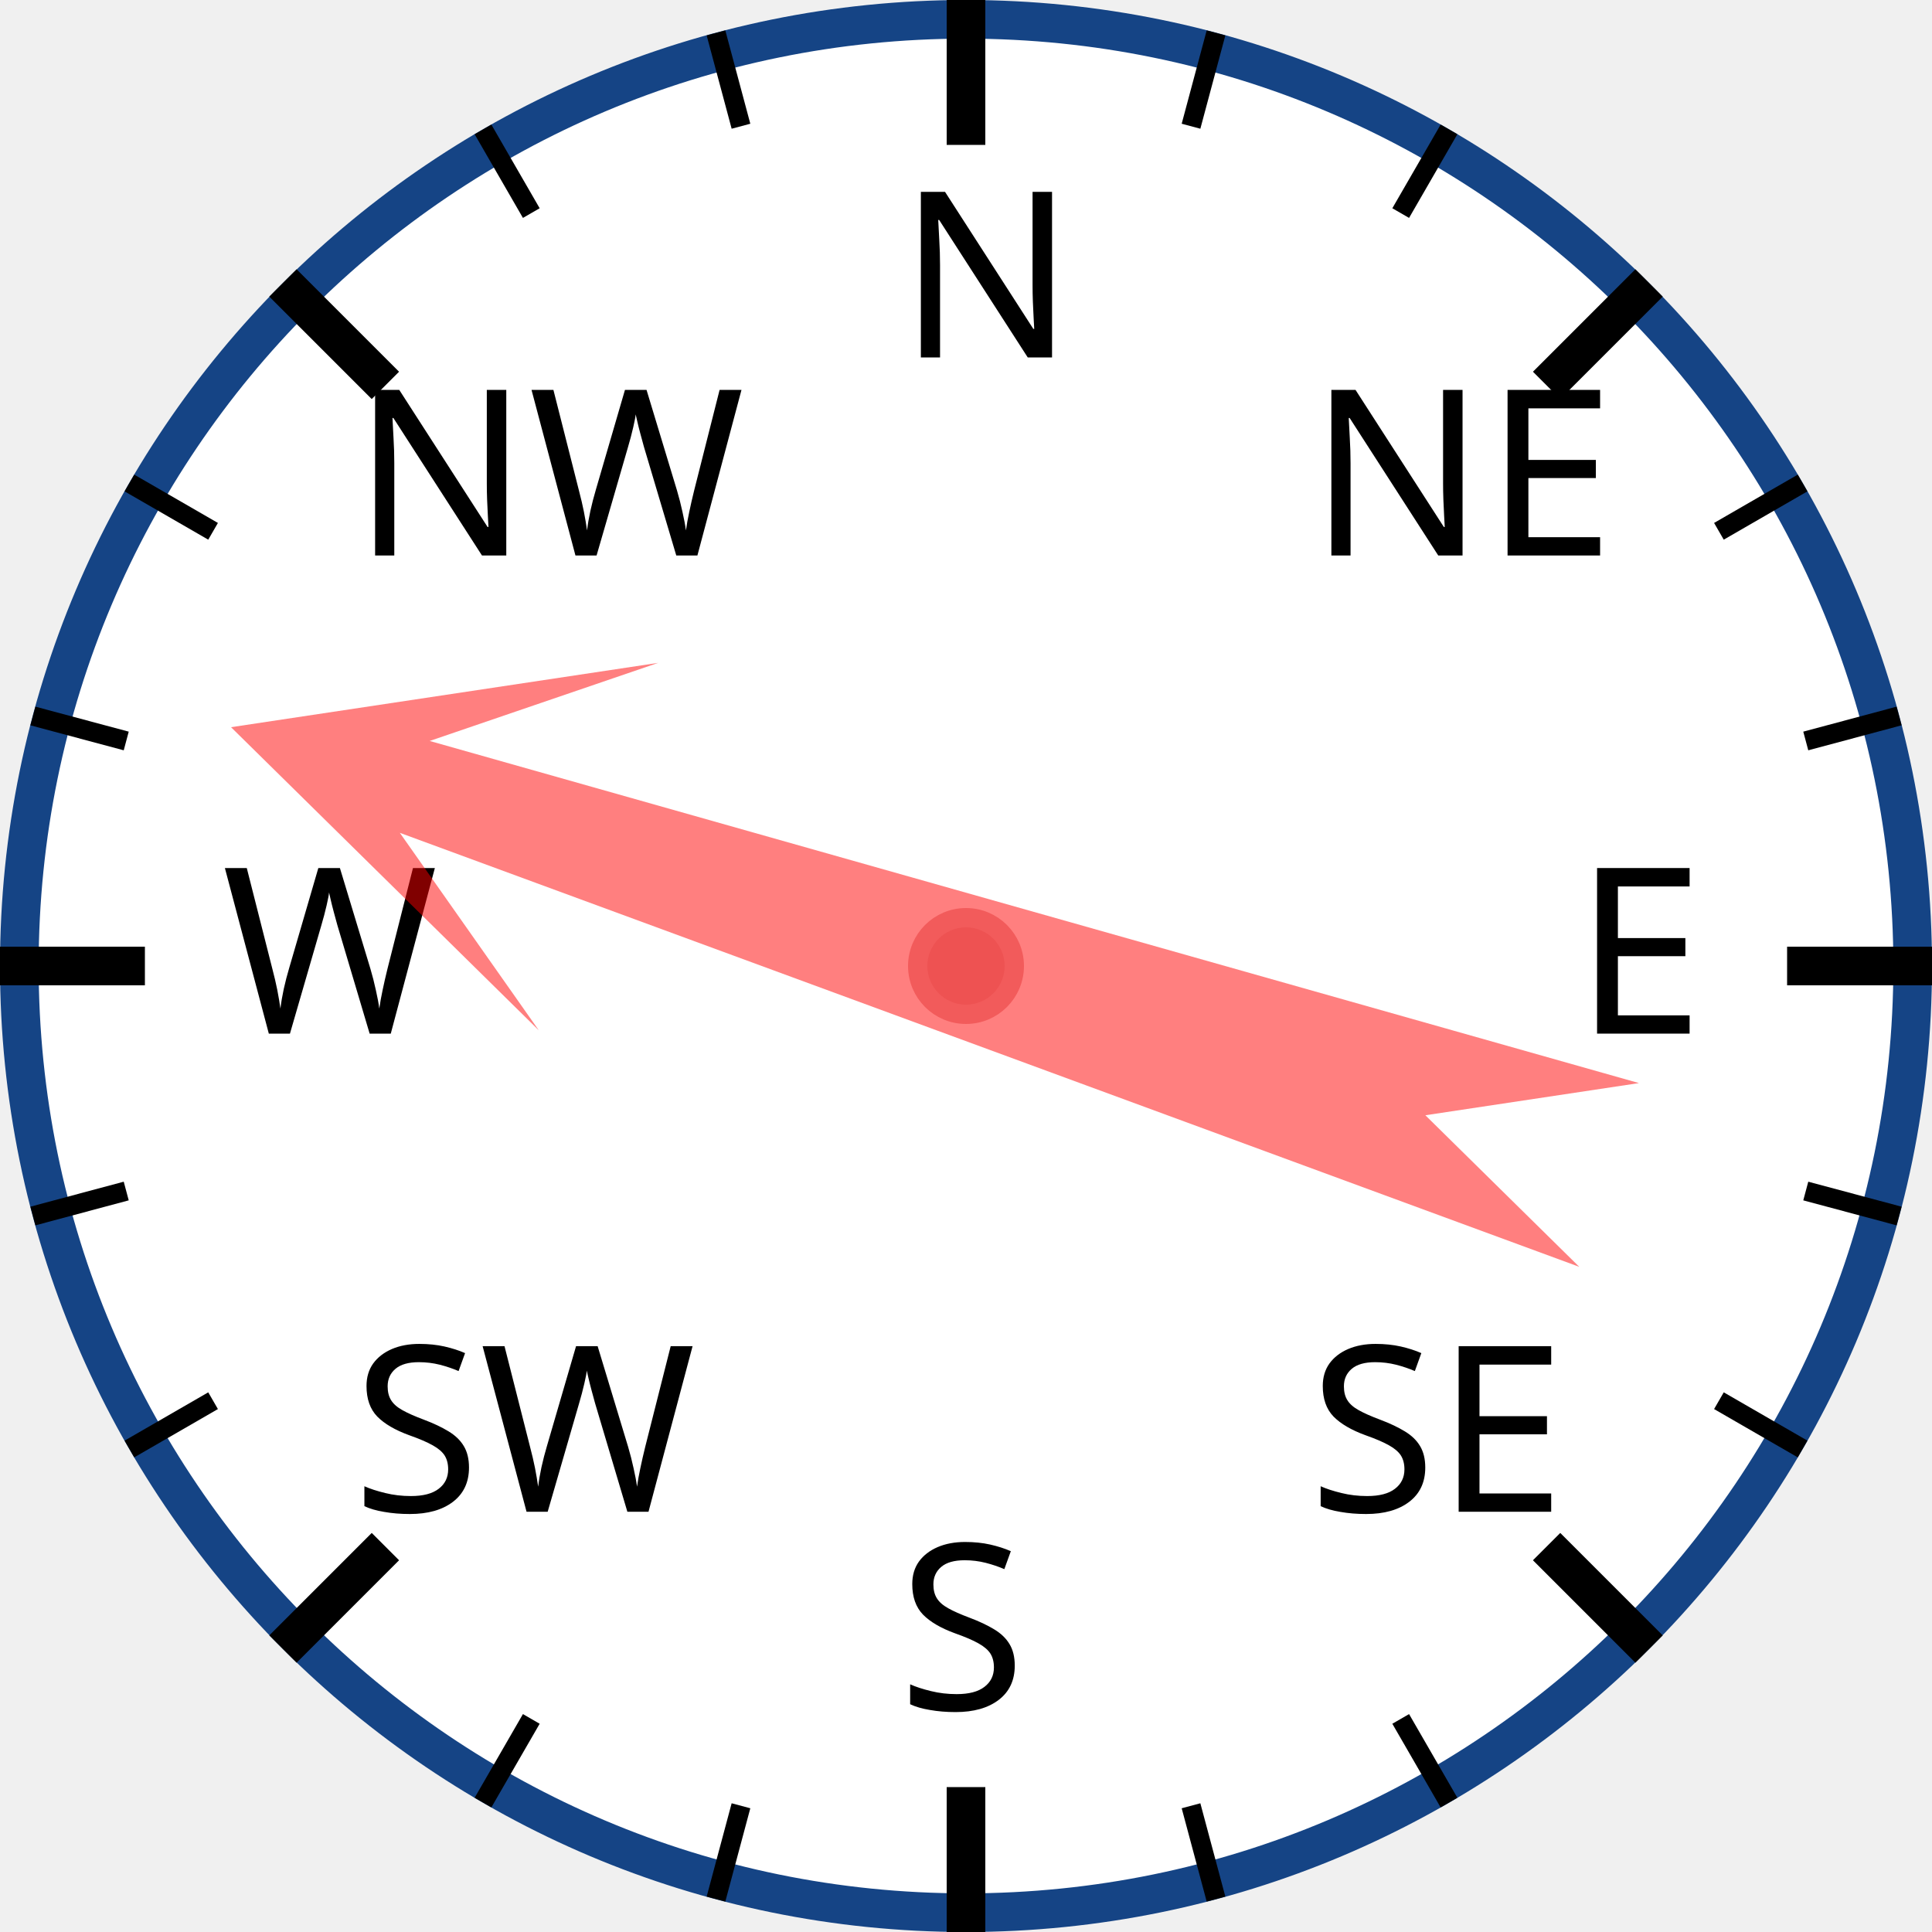
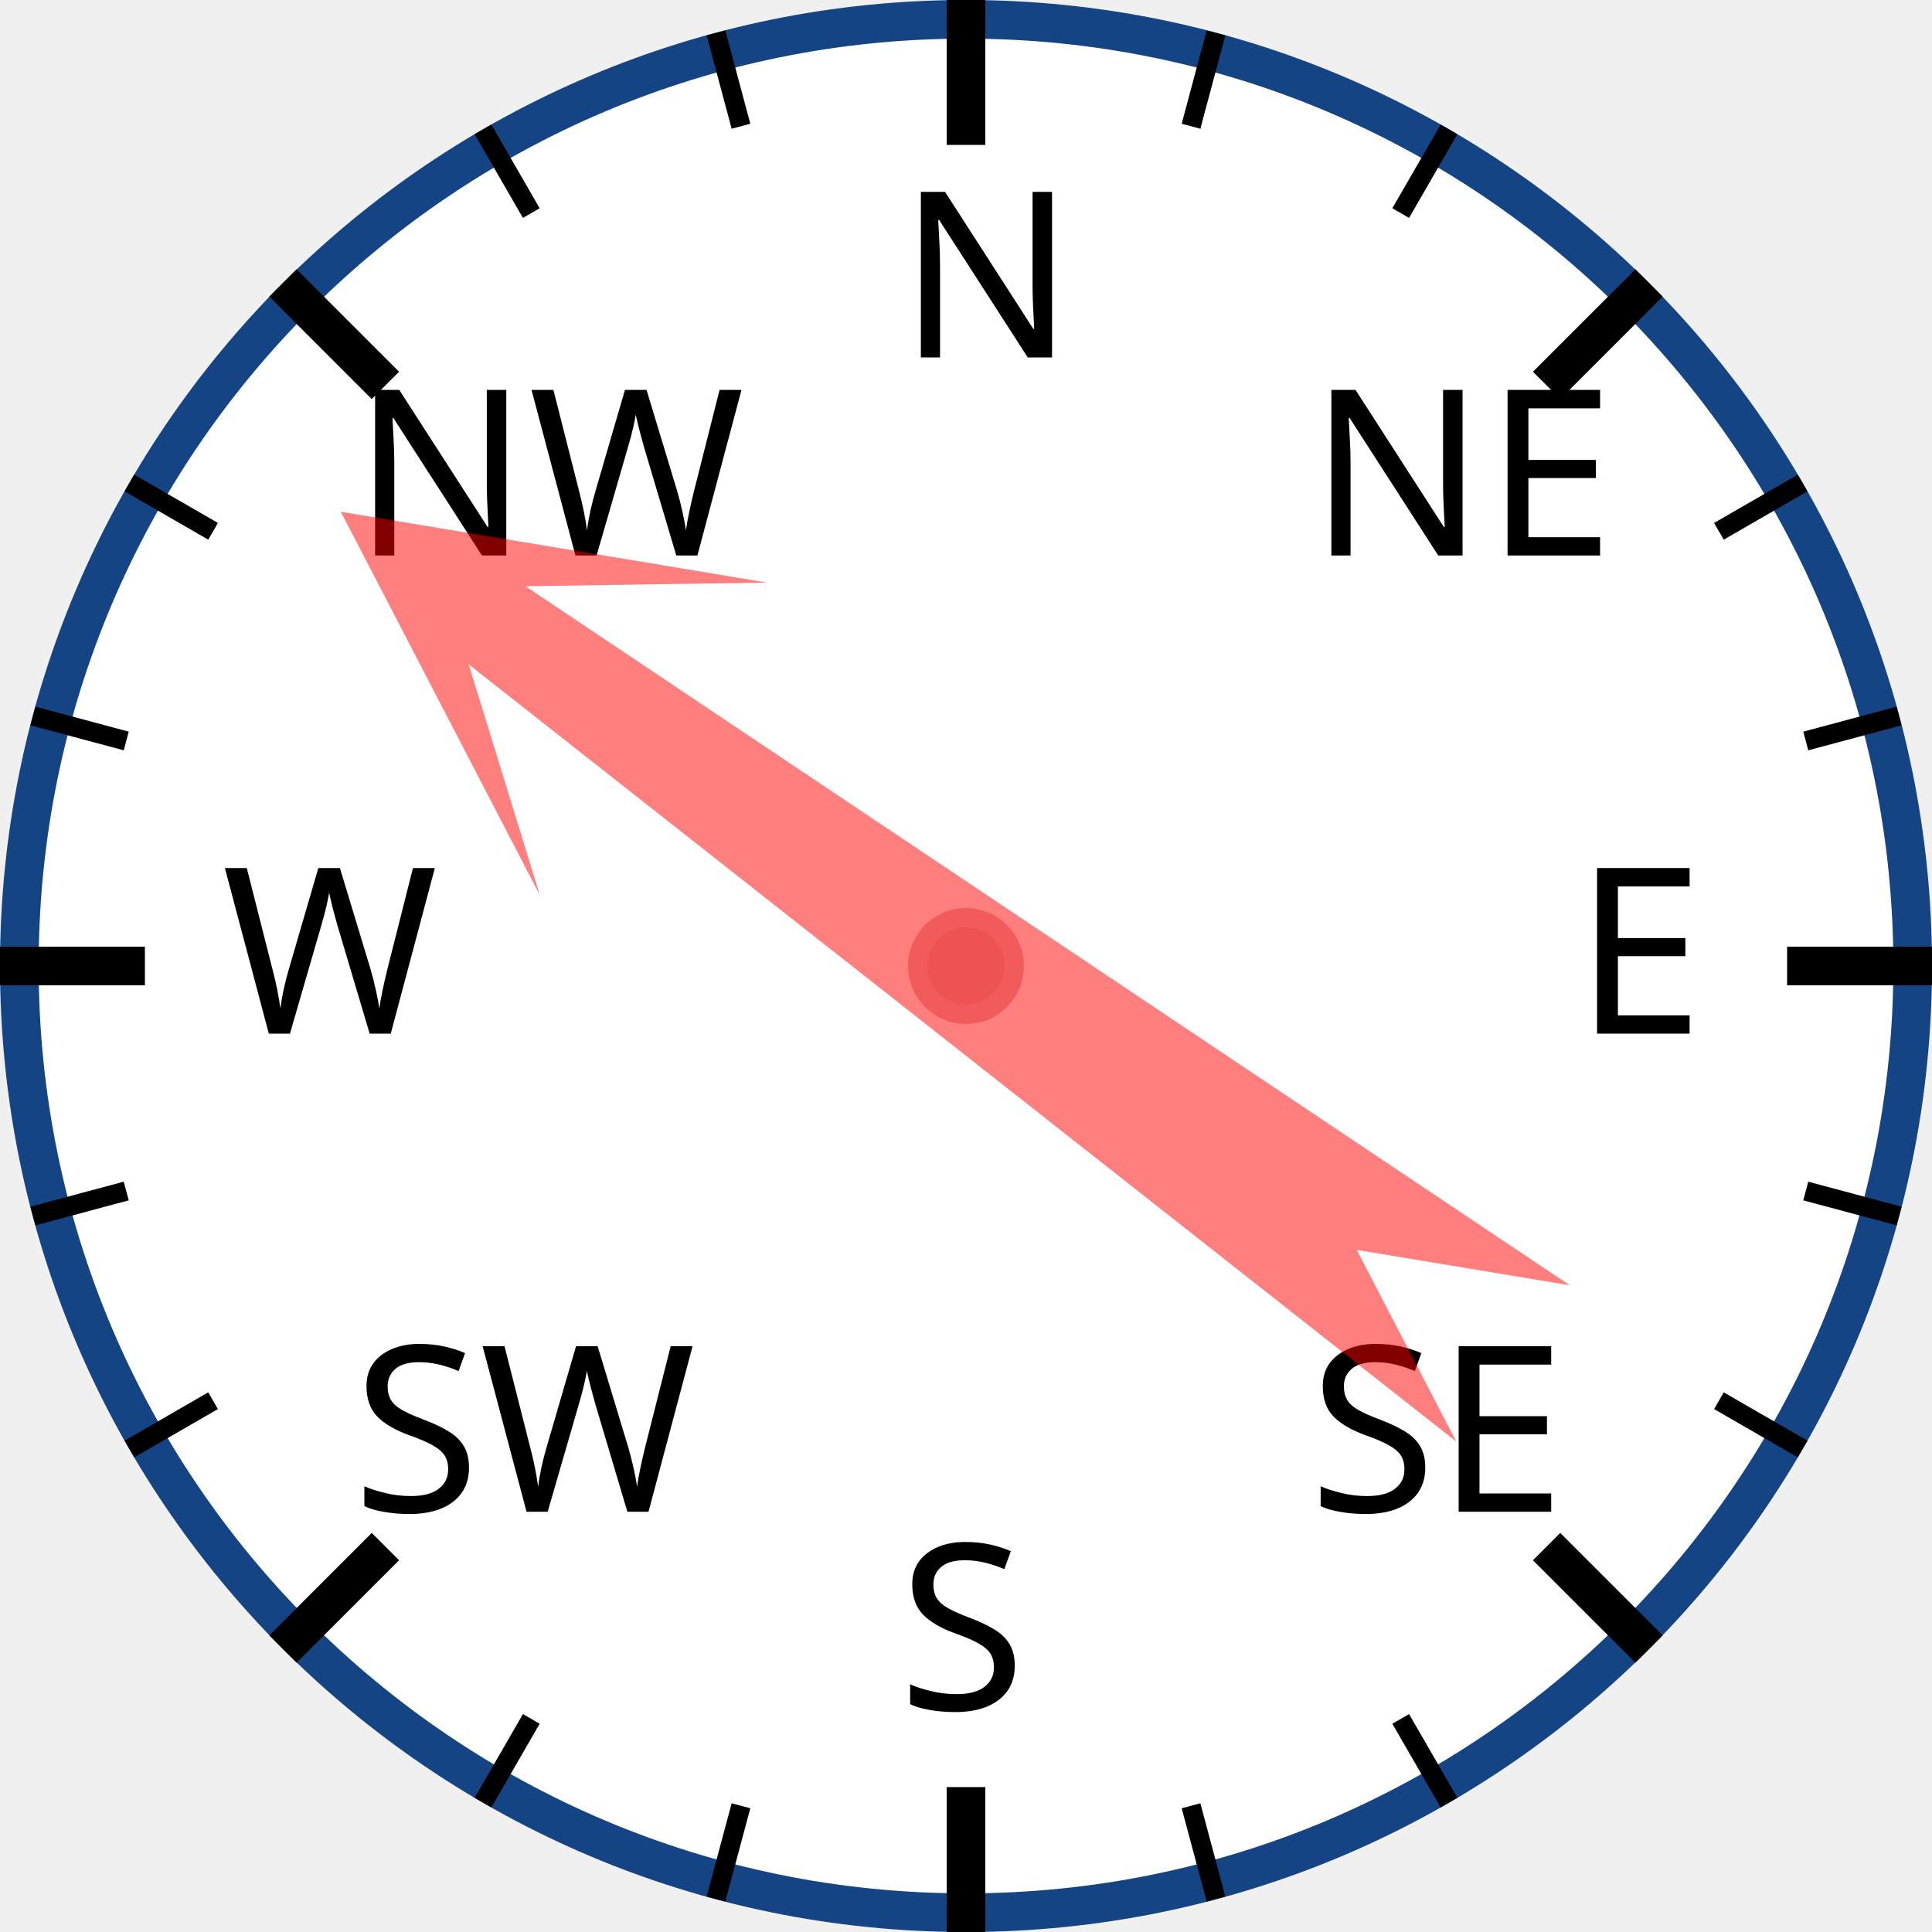
<svg xmlns="http://www.w3.org/2000/svg" width="120px" height="120px" viewBox="0 0 200 200">
  <circle cx="100" cy="100" r="98" style="fill: white; stroke: #154485; stroke-width: 4;" />
  <text x="93.0" y="37.0" style="font-family: sans-serif; font-size: 18pt;">N</text>
  <line x1="100.0" y1="0.0" x2="100.0" y2="15.0" style="stroke: black; stroke-width: 4;" />
  <line x1="74.118" y1="3.407" x2="76.706" y2="13.067" style="stroke: black; stroke-width: 2;" />
  <line x1="50" y1="13.397" x2="55" y2="22.058" style="stroke: black; stroke-width: 2;" />
  <text x="36.503" y="57.503" style="font-family: sans-serif; font-size: 18pt;">NW</text>
  <line x1="29.289" y1="29.289" x2="39.896" y2="39.896" style="stroke: black; stroke-width: 4;" />
  <line x1="13.397" y1="50" x2="22.058" y2="55" style="stroke: black; stroke-width: 2;" />
  <line x1="3.407" y1="74.118" x2="13.067" y2="76.706" style="stroke: black; stroke-width: 2;" />
  <text x="23.0" y="107.0" style="font-family: sans-serif; font-size: 18pt;">W</text>
  <line x1="0.0" y1="100.0" x2="15.0" y2="100.0" style="stroke: black; stroke-width: 4;" />
  <line x1="3.407" y1="125.882" x2="13.067" y2="123.294" style="stroke: black; stroke-width: 2;" />
  <line x1="13.397" y1="150" x2="22.058" y2="145" style="stroke: black; stroke-width: 2;" />
  <text x="36.503" y="156.497" style="font-family: sans-serif; font-size: 18pt;">SW</text>
  <line x1="29.289" y1="170.711" x2="39.896" y2="160.104" style="stroke: black; stroke-width: 4;" />
  <line x1="50" y1="186.603" x2="55" y2="177.942" style="stroke: black; stroke-width: 2;" />
  <line x1="74.118" y1="196.593" x2="76.706" y2="186.933" style="stroke: black; stroke-width: 2;" />
  <text x="93" y="177.0" style="font-family: sans-serif; font-size: 18pt;">S</text>
  <line x1="100" y1="200.0" x2="100" y2="185.0" style="stroke: black; stroke-width: 4;" />
  <line x1="125.882" y1="196.593" x2="123.294" y2="186.933" style="stroke: black; stroke-width: 2;" />
  <line x1="150.0" y1="186.603" x2="145.0" y2="177.942" style="stroke: black; stroke-width: 2;" />
  <text x="135.497" y="156.497" style="font-family: sans-serif; font-size: 18pt;">SE</text>
  <line x1="170.711" y1="170.711" x2="160.104" y2="160.104" style="stroke: black; stroke-width: 4;" />
  <line x1="186.603" y1="150" x2="177.942" y2="145" style="stroke: black; stroke-width: 2;" />
  <line x1="196.593" y1="125.882" x2="186.933" y2="123.294" style="stroke: black; stroke-width: 2;" />
  <text x="163.0" y="107" style="font-family: sans-serif; font-size: 18pt;">E</text>
  <line x1="200.0" y1="100" x2="185.0" y2="100" style="stroke: black; stroke-width: 4;" />
  <line x1="196.593" y1="74.118" x2="186.933" y2="76.706" style="stroke: black; stroke-width: 2;" />
  <line x1="186.603" y1="50" x2="177.942" y2="55" style="stroke: black; stroke-width: 2;" />
  <text x="135.497" y="57.503" style="font-family: sans-serif; font-size: 18pt;">NE</text>
  <line x1="170.711" y1="29.289" x2="160.104" y2="39.896" style="stroke: black; stroke-width: 4;" />
  <line x1="150" y1="13.397" x2="145" y2="22.058" style="stroke: black; stroke-width: 2;" />
  <line x1="125.882" y1="3.407" x2="123.294" y2="13.067" style="stroke: black; stroke-width: 2;" />
-   <polygon points="100 20 120 60 105 40 110 170 100 150 90 170 95 40 80 60" style="fill: red; fill-opacity: 0.5;" transform="rotate(288,100,100)" />
+   <polygon points="100 20 120 60 105 40 110 170 100 150 90 170 95 40 80 60" style="fill: red; fill-opacity: 0.5;" transform="rotate(306,100,100)" />
  <circle cx="100" cy="100" r="5" style="fill: #EE5252; stroke: #F25B5B; stroke-width: 2;" />
</svg>
